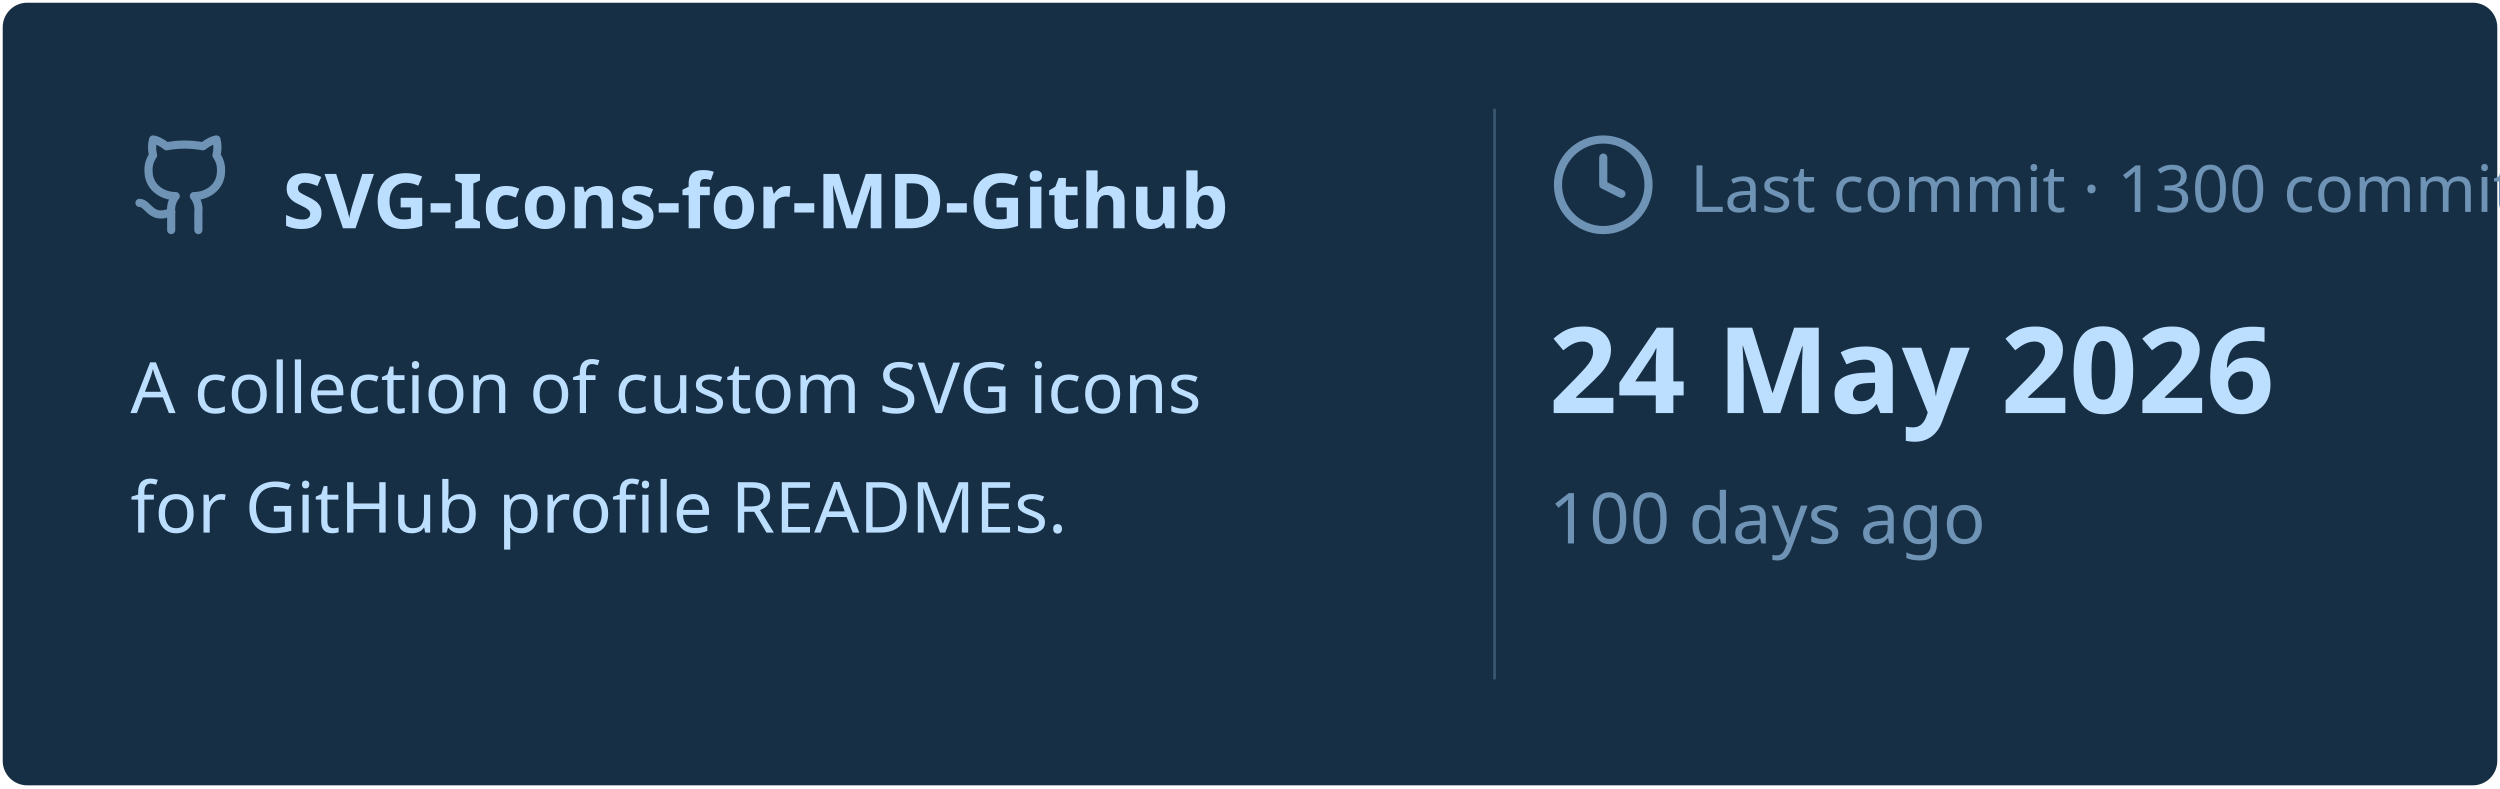
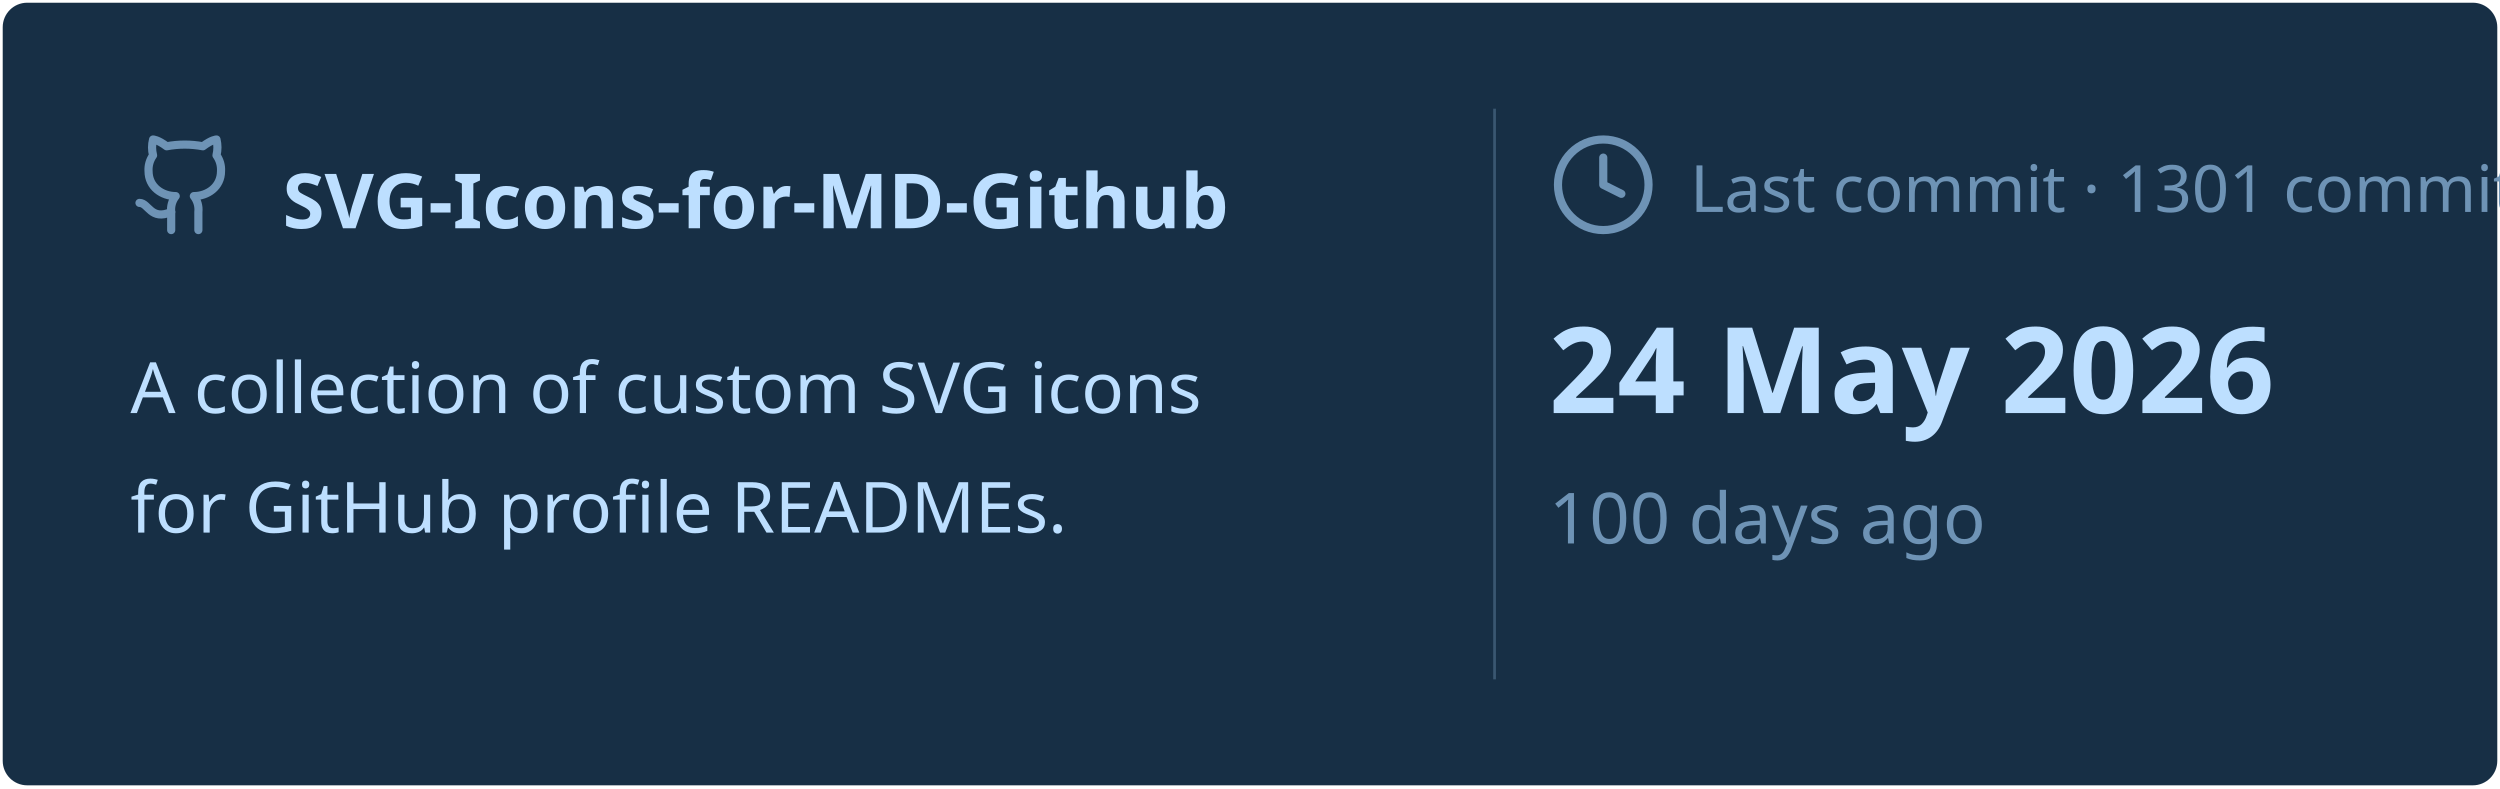
<svg xmlns="http://www.w3.org/2000/svg" viewBox="0 0 460 145" width="460px" height="145px">
  <rect stroke="#000000" stroke-opacity="0" fill="#172F45" rx="4.5" x="0.5" y="0.5" width="459" height="144" />
  <g transform="translate(24, 42)">
    <svg x="0" y="-18" width="20" height="20" viewBox="0 0 24 24" fill="none" stroke="#6E93B5" stroke-width="1.8" stroke-linecap="round" stroke-linejoin="round">
      <path d="M15 22v-4a4.8 4.8 0 0 0-1-3.5c3 0 6-2 6-5.5.08-1.25-.27-2.48-1-3.5.28-1.15.28-2.35 0-3.5 0 0-1 0-3 1.5-2.64-.5-5.36-.5-8 0C6 2 5 2 5 2c-.3 1.15-.3 2.35 0 3.5A5.403 5.403 0 0 0 4 9c0 3.5 3 5.5 6 5.5-.39.49-.68 1.05-.85 1.65-.17.6-.22 1.23-.15 1.85v4" />
      <path d="M9 18c-4.51 2-5-2-7-2" />
    </svg>
    <text x="28" y="0" font-family="&quot;Segoe UI&quot;, Ubuntu, sans-serif" font-size="14" font-weight="700" fill="#BDDFFF">SVG-Icons-for-MD-Github</text>
  </g>
  <text x="24" y="76" font-family="&quot;Segoe UI&quot;, Ubuntu, sans-serif" font-size="13" font-weight="400" fill="#BDDFFF">A collection of custom SVG icons</text>
  <text x="24" y="98" font-family="&quot;Segoe UI&quot;, Ubuntu, sans-serif" font-size="13" font-weight="400" fill="#BDDFFF">for GitHub profile READMEs.</text>
  <line x1="275" y1="20" x2="275" y2="125" stroke="#6E93B5" stroke-width="0.5" stroke-opacity="0.4" />
  <svg x="285" y="24" width="20" height="20" viewBox="0 0 24 24" fill="none" stroke="#6E93B5" stroke-width="1.8" stroke-linecap="round" stroke-linejoin="round">
    <circle cx="12" cy="12" r="10" />
    <polyline points="12 6 12 12 16 14" />
  </svg>
-   <text x="311" y="39" font-family="&quot;Segoe UI&quot;, Ubuntu, sans-serif" font-size="12" font-weight="400" fill="#6E93B5">Last commit · 1300 commits</text>
+   <text x="311" y="39" font-family="&quot;Segoe UI&quot;, Ubuntu, sans-serif" font-size="12" font-weight="400" fill="#6E93B5">Last commit · 1301 commits</text>
  <text x="285" y="76" font-family="&quot;Segoe UI&quot;, Ubuntu, sans-serif" font-size="22" font-weight="700" fill="#BDDFFF">24 May 2026</text>
  <text x="285" y="100" font-family="&quot;Segoe UI&quot;, Ubuntu, sans-serif" font-size="13" font-weight="400" fill="#6E93B5">100 days ago</text>
</svg>
